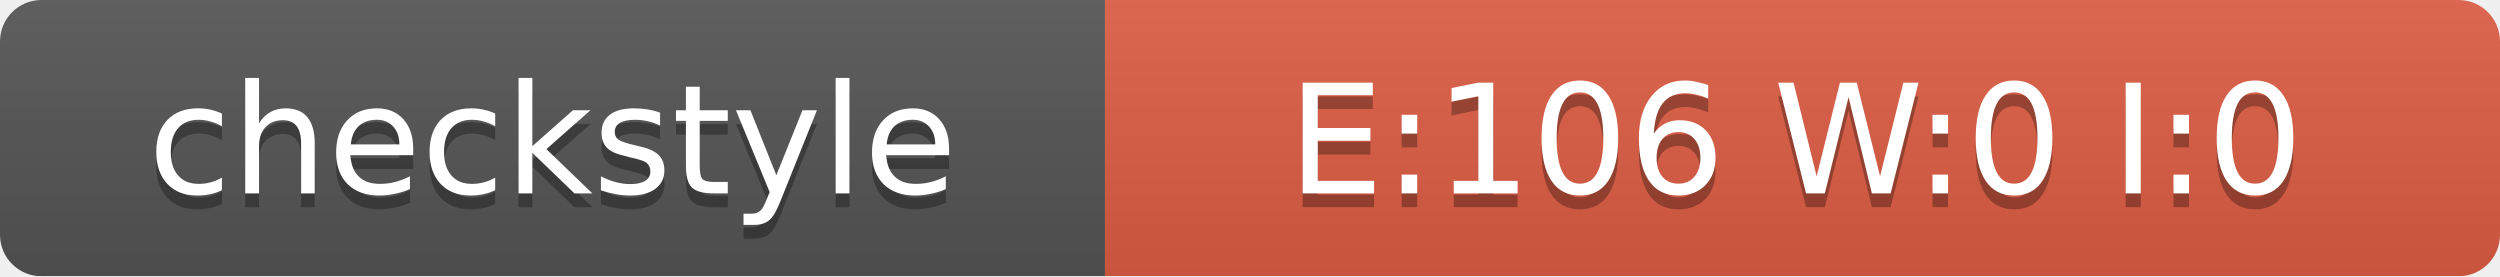
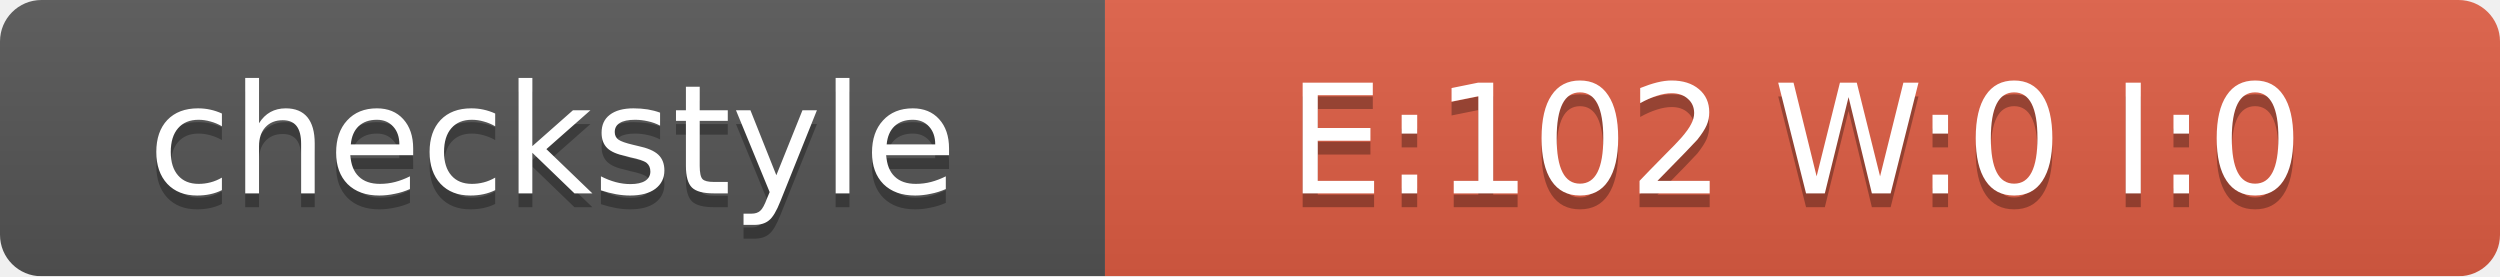
<svg xmlns="http://www.w3.org/2000/svg" width="181" height="20">
  <linearGradient id="smooth" x2="0" y2="100%">
    <stop offset="0" stop-color="#bbb" stop-opacity=".1" />
    <stop offset="1" stop-opacity=".1" />
  </linearGradient>
  <mask id="round">
    <rect width="181" height="20" rx="3" fill="#fff" />
  </mask>
  <g mask="url(#round)">
    <rect width="80" height="20" fill="#555" />
    <rect x="80" width="101" height="20" fill="#E05D44" />
    <rect width="181" height="20" fill="url(#smooth)" />
  </g>
  <g fill="#fff" text-anchor="middle" font-family="DejaVu Sans,Verdana,Geneva,sans-serif" font-size="11">
    <text x="40" y="15" fill="#010101" fill-opacity=".3">checkstyle</text>
    <text x="40" y="14">checkstyle</text>
-     <text x="130" y="15" fill="#010101" fill-opacity=".3">E:106 W:0 I:0</text>
-     <text x="130" y="14">E:106 W:0 I:0</text>
+     <text x="130" y="15" fill="#010101" fill-opacity=".3">E:102 W:0 I:0</text>
+     <text x="130" y="14">E:102 W:0 I:0</text>
  </g>
</svg>
